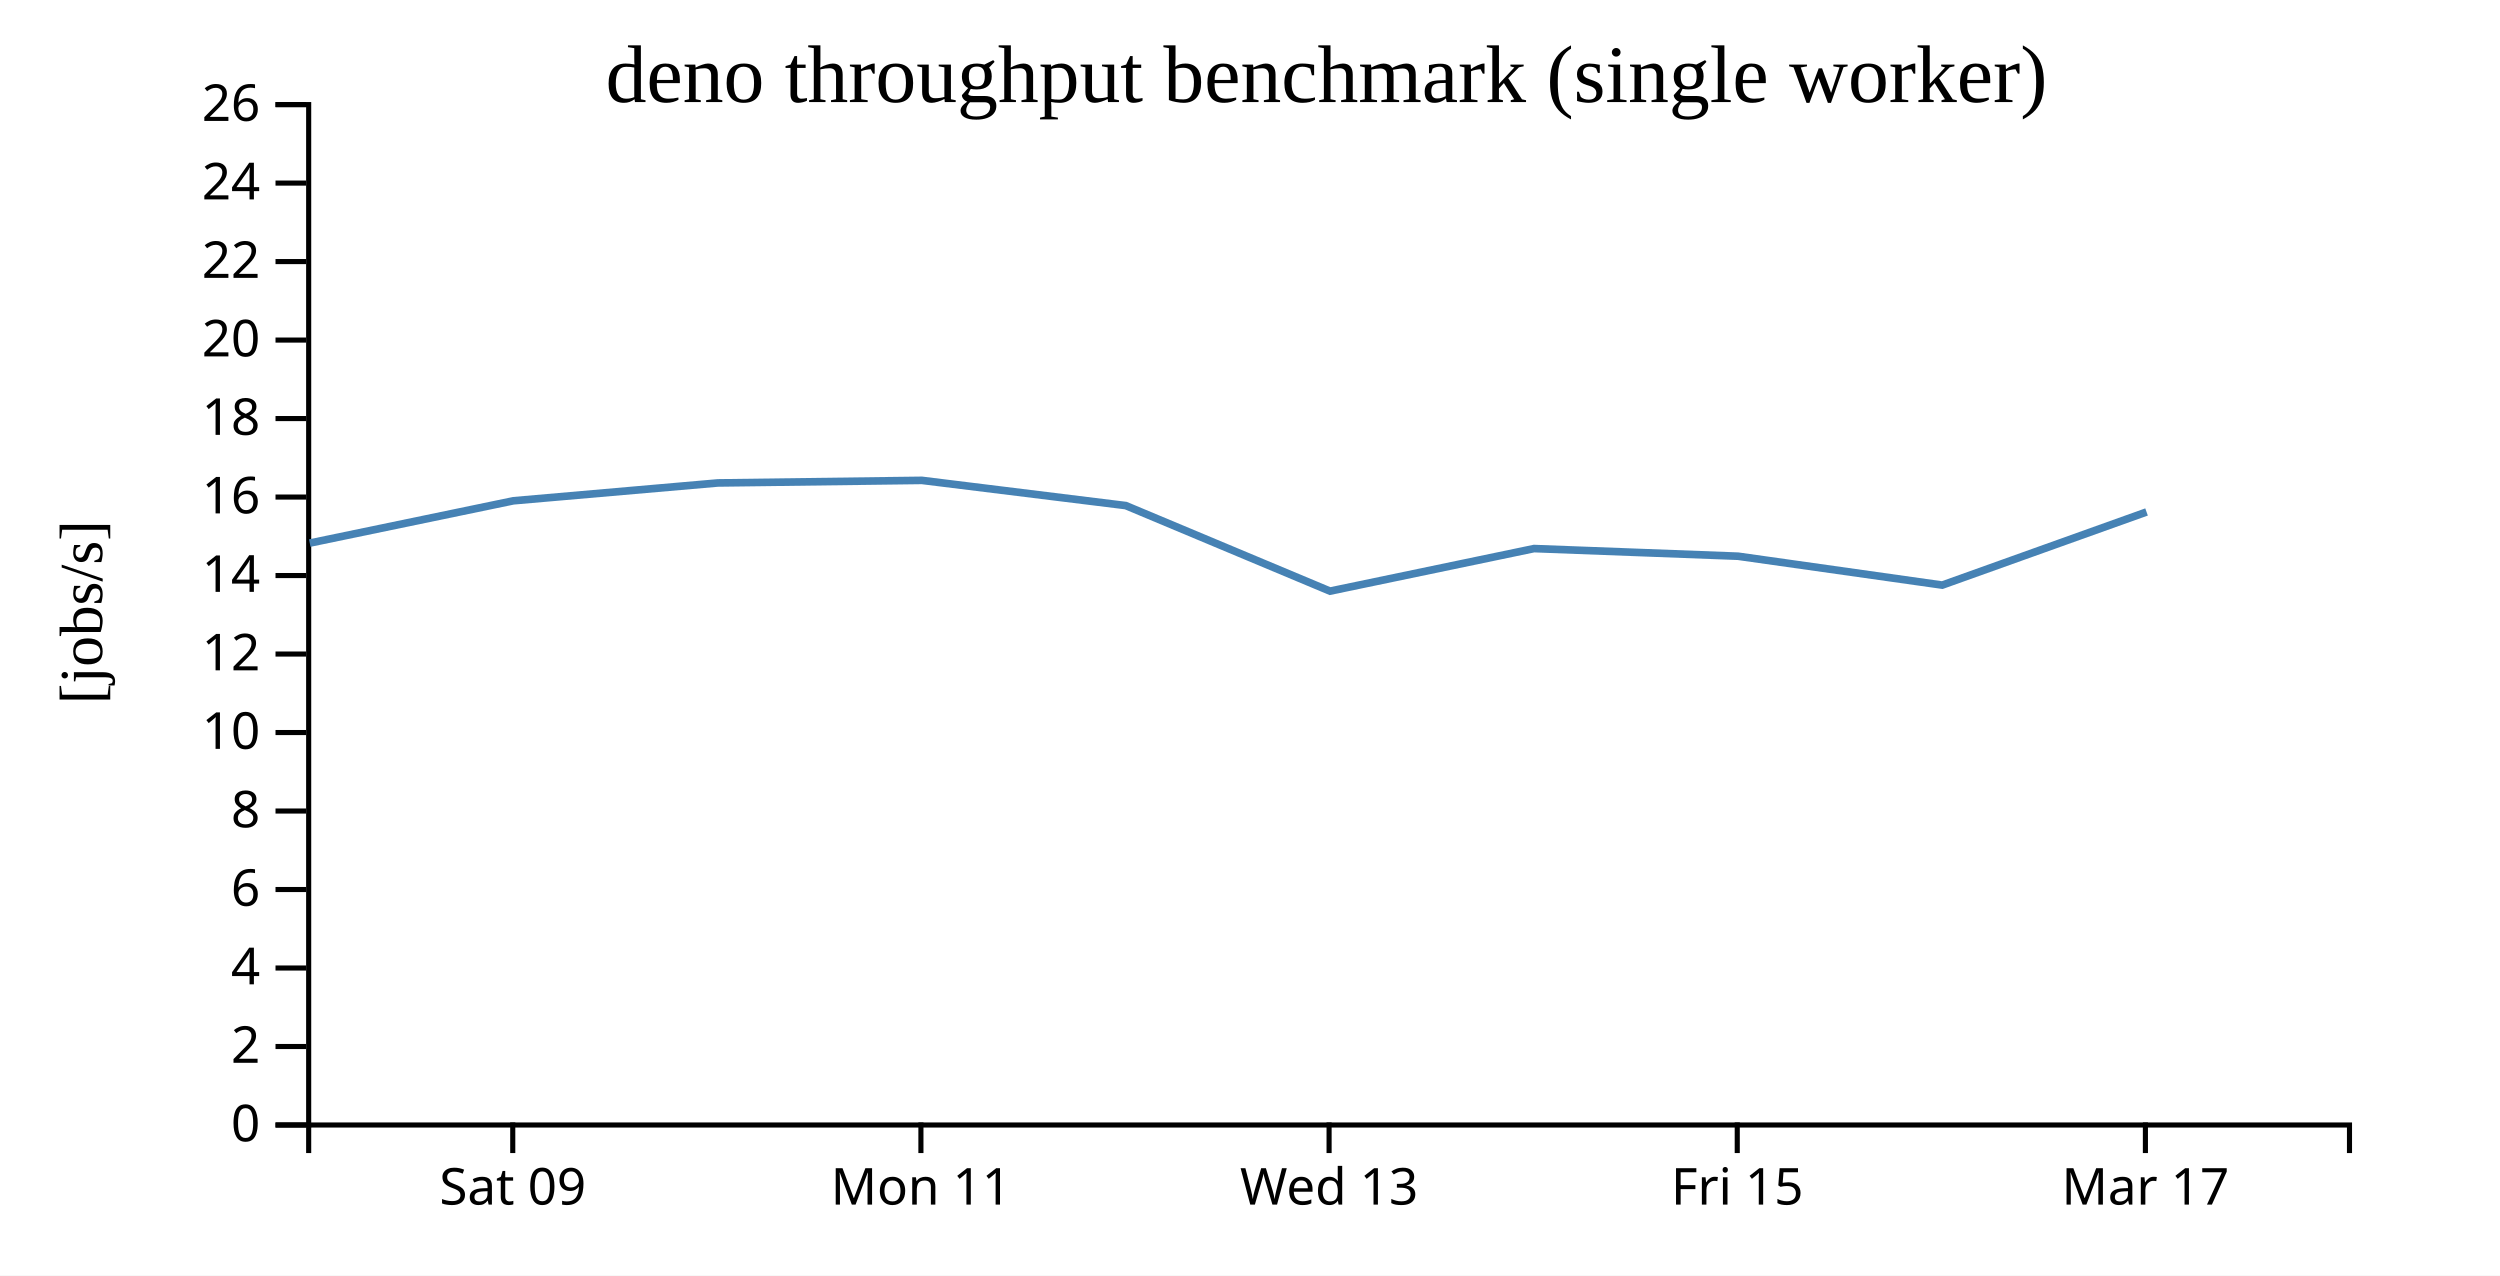
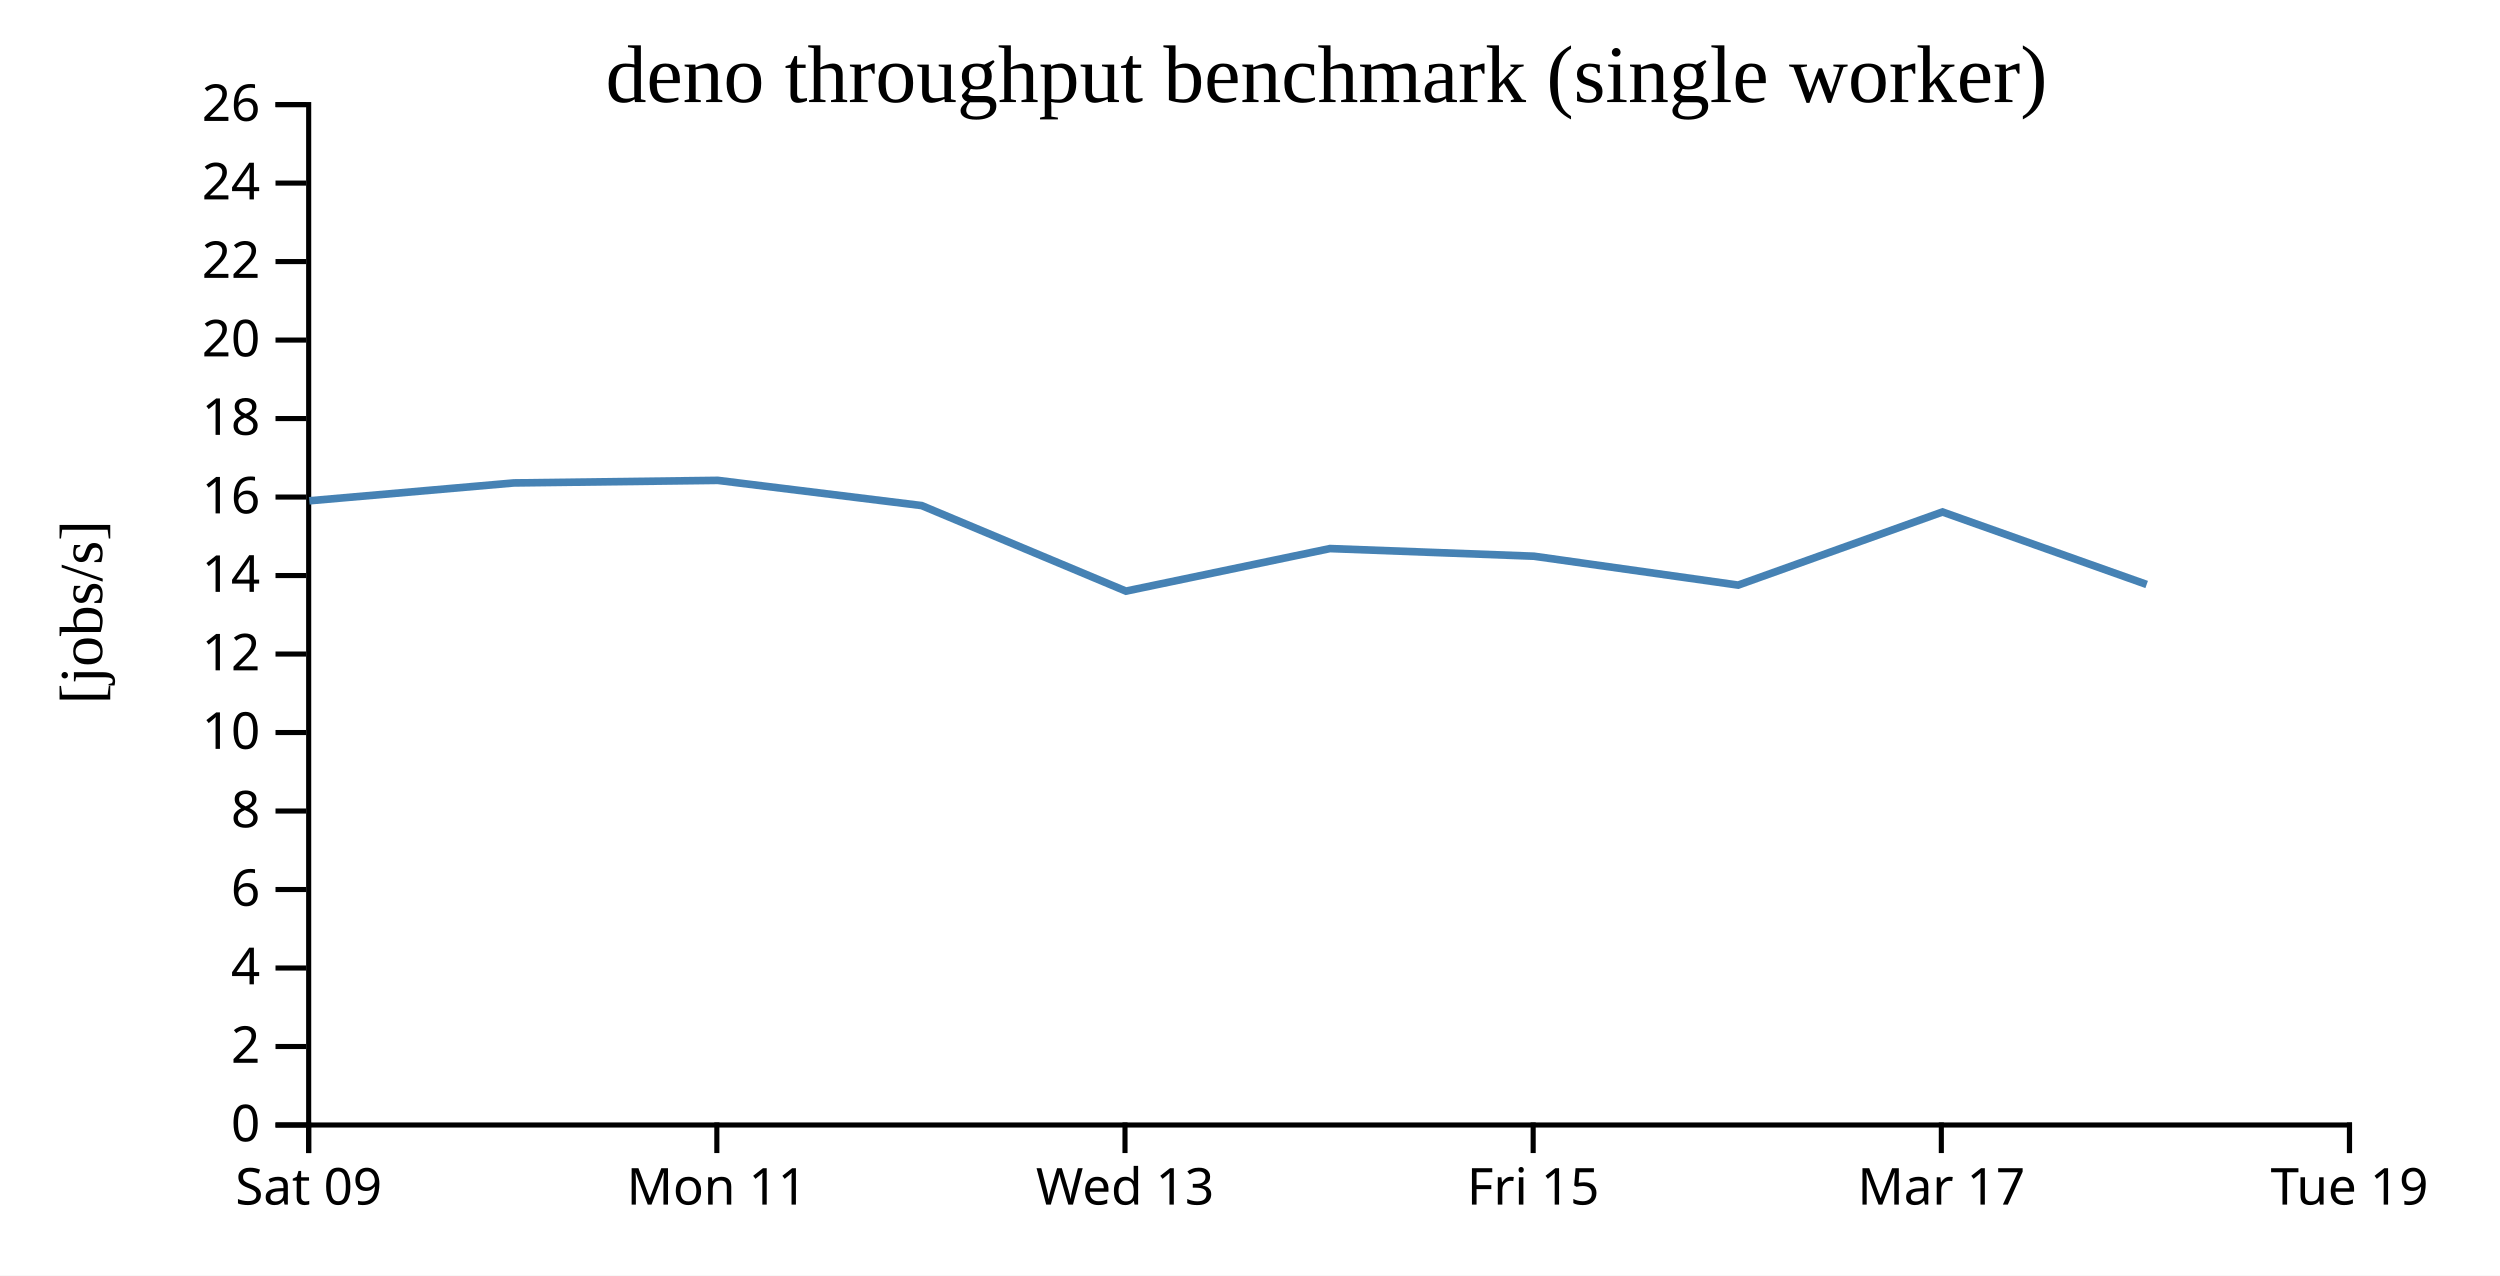
<svg xmlns="http://www.w3.org/2000/svg" width="490" height="250">
  <rect width="100%" height="100%" fill="white" />
  <g transform="translate(60,20)">
    <g transform="translate(0,200)" fill="none" font-size="10" font-family="sans-serif" text-anchor="middle">
      <path class="domain" stroke="currentColor" d="M0.5,6V0.5H400.5V6" />
-       <g class="tick" opacity="1" transform="translate(40.5,0)">
+       <g class="tick" opacity="1" transform="translate(0.5,0)">
        <line stroke="currentColor" y2="6" />
        <text fill="currentColor" y="9" dy="0.71em">Sat 09</text>
      </g>
-       <g class="tick" opacity="1" transform="translate(120.5,0)">
+       <g class="tick" opacity="1" transform="translate(80.5,0)">
        <line stroke="currentColor" y2="6" />
        <text fill="currentColor" y="9" dy="0.71em">Mon 11</text>
      </g>
-       <g class="tick" opacity="1" transform="translate(200.5,0)">
+       <g class="tick" opacity="1" transform="translate(160.5,0)">
        <line stroke="currentColor" y2="6" />
        <text fill="currentColor" y="9" dy="0.71em">Wed 13</text>
      </g>
-       <g class="tick" opacity="1" transform="translate(280.5,0)">
+       <g class="tick" opacity="1" transform="translate(240.5,0)">
        <line stroke="currentColor" y2="6" />
        <text fill="currentColor" y="9" dy="0.71em">Fri 15</text>
      </g>
-       <g class="tick" opacity="1" transform="translate(360.5,0)">
+       <g class="tick" opacity="1" transform="translate(320.5,0)">
        <line stroke="currentColor" y2="6" />
        <text fill="currentColor" y="9" dy="0.71em">Mar 17</text>
+       </g>
+       <g class="tick" opacity="1" transform="translate(400.5,0)">
+         <line stroke="currentColor" y2="6" />
+         <text fill="currentColor" y="9" dy="0.71em">Tue 19</text>
      </g>
    </g>
    <g fill="none" font-size="10" font-family="sans-serif" text-anchor="end">
      <path class="domain" stroke="currentColor" d="M-6,200.5H0.5V0.5H-6" />
      <g class="tick" opacity="1" transform="translate(0,200.5)">
        <line stroke="currentColor" x2="-6" />
        <text fill="currentColor" x="-9" dy="0.32em">0</text>
      </g>
      <g class="tick" opacity="1" transform="translate(0,185.1154)">
        <line stroke="currentColor" x2="-6" />
        <text fill="currentColor" x="-9" dy="0.32em">2</text>
      </g>
      <g class="tick" opacity="1" transform="translate(0,169.7308)">
        <line stroke="currentColor" x2="-6" />
        <text fill="currentColor" x="-9" dy="0.32em">4</text>
      </g>
      <g class="tick" opacity="1" transform="translate(0,154.3462)">
        <line stroke="currentColor" x2="-6" />
        <text fill="currentColor" x="-9" dy="0.32em">6</text>
      </g>
      <g class="tick" opacity="1" transform="translate(0,138.9615)">
        <line stroke="currentColor" x2="-6" />
        <text fill="currentColor" x="-9" dy="0.32em">8</text>
      </g>
      <g class="tick" opacity="1" transform="translate(0,123.5769)">
        <line stroke="currentColor" x2="-6" />
        <text fill="currentColor" x="-9" dy="0.32em">10</text>
      </g>
      <g class="tick" opacity="1" transform="translate(0,108.1923)">
        <line stroke="currentColor" x2="-6" />
        <text fill="currentColor" x="-9" dy="0.32em">12</text>
      </g>
      <g class="tick" opacity="1" transform="translate(0,92.80769)">
        <line stroke="currentColor" x2="-6" />
        <text fill="currentColor" x="-9" dy="0.32em">14</text>
      </g>
      <g class="tick" opacity="1" transform="translate(0,77.42308)">
        <line stroke="currentColor" x2="-6" />
        <text fill="currentColor" x="-9" dy="0.32em">16</text>
      </g>
      <g class="tick" opacity="1" transform="translate(0,62.03846)">
        <line stroke="currentColor" x2="-6" />
        <text fill="currentColor" x="-9" dy="0.32em">18</text>
      </g>
      <g class="tick" opacity="1" transform="translate(0,46.65385)">
        <line stroke="currentColor" x2="-6" />
        <text fill="currentColor" x="-9" dy="0.32em">20</text>
      </g>
      <g class="tick" opacity="1" transform="translate(0,31.26923)">
        <line stroke="currentColor" x2="-6" />
        <text fill="currentColor" x="-9" dy="0.32em">22</text>
      </g>
      <g class="tick" opacity="1" transform="translate(0,15.88462)">
        <line stroke="currentColor" x2="-6" />
        <text fill="currentColor" x="-9" dy="0.32em">24</text>
      </g>
      <g class="tick" opacity="1" transform="translate(0,0.5)">
        <line stroke="currentColor" x2="-6" />
        <text fill="currentColor" x="-9" dy="0.32em">26</text>
      </g>
    </g>
    <text text-anchor="middle" style="font-size: 12px" transform="rotate(-90)" y="-40" x="-100">[jobs/s]</text>
    <text text-anchor="middle" style="font-size: 16px" y="0" x="200">deno throughput benchmark (single worker)</text>
-     <path fill="none" stroke="steelblue" stroke-width="1.5" d="M0.711,86.444L40.621,78.155L80.694,74.657L120.679,74.152L160.65,79.094L200.681,95.861L240.672,87.52L280.659,89.019L320.68,94.681L360.725,80.346" />
+     <path fill="none" stroke="steelblue" stroke-width="1.5" d="M0.621,78.155L40.694,74.657L80.679,74.152L120.65,79.094L160.681,95.861L200.672,87.52L240.659,89.019L280.68,94.681L320.725,80.346L360.747,94.557" />
  </g>
</svg>
